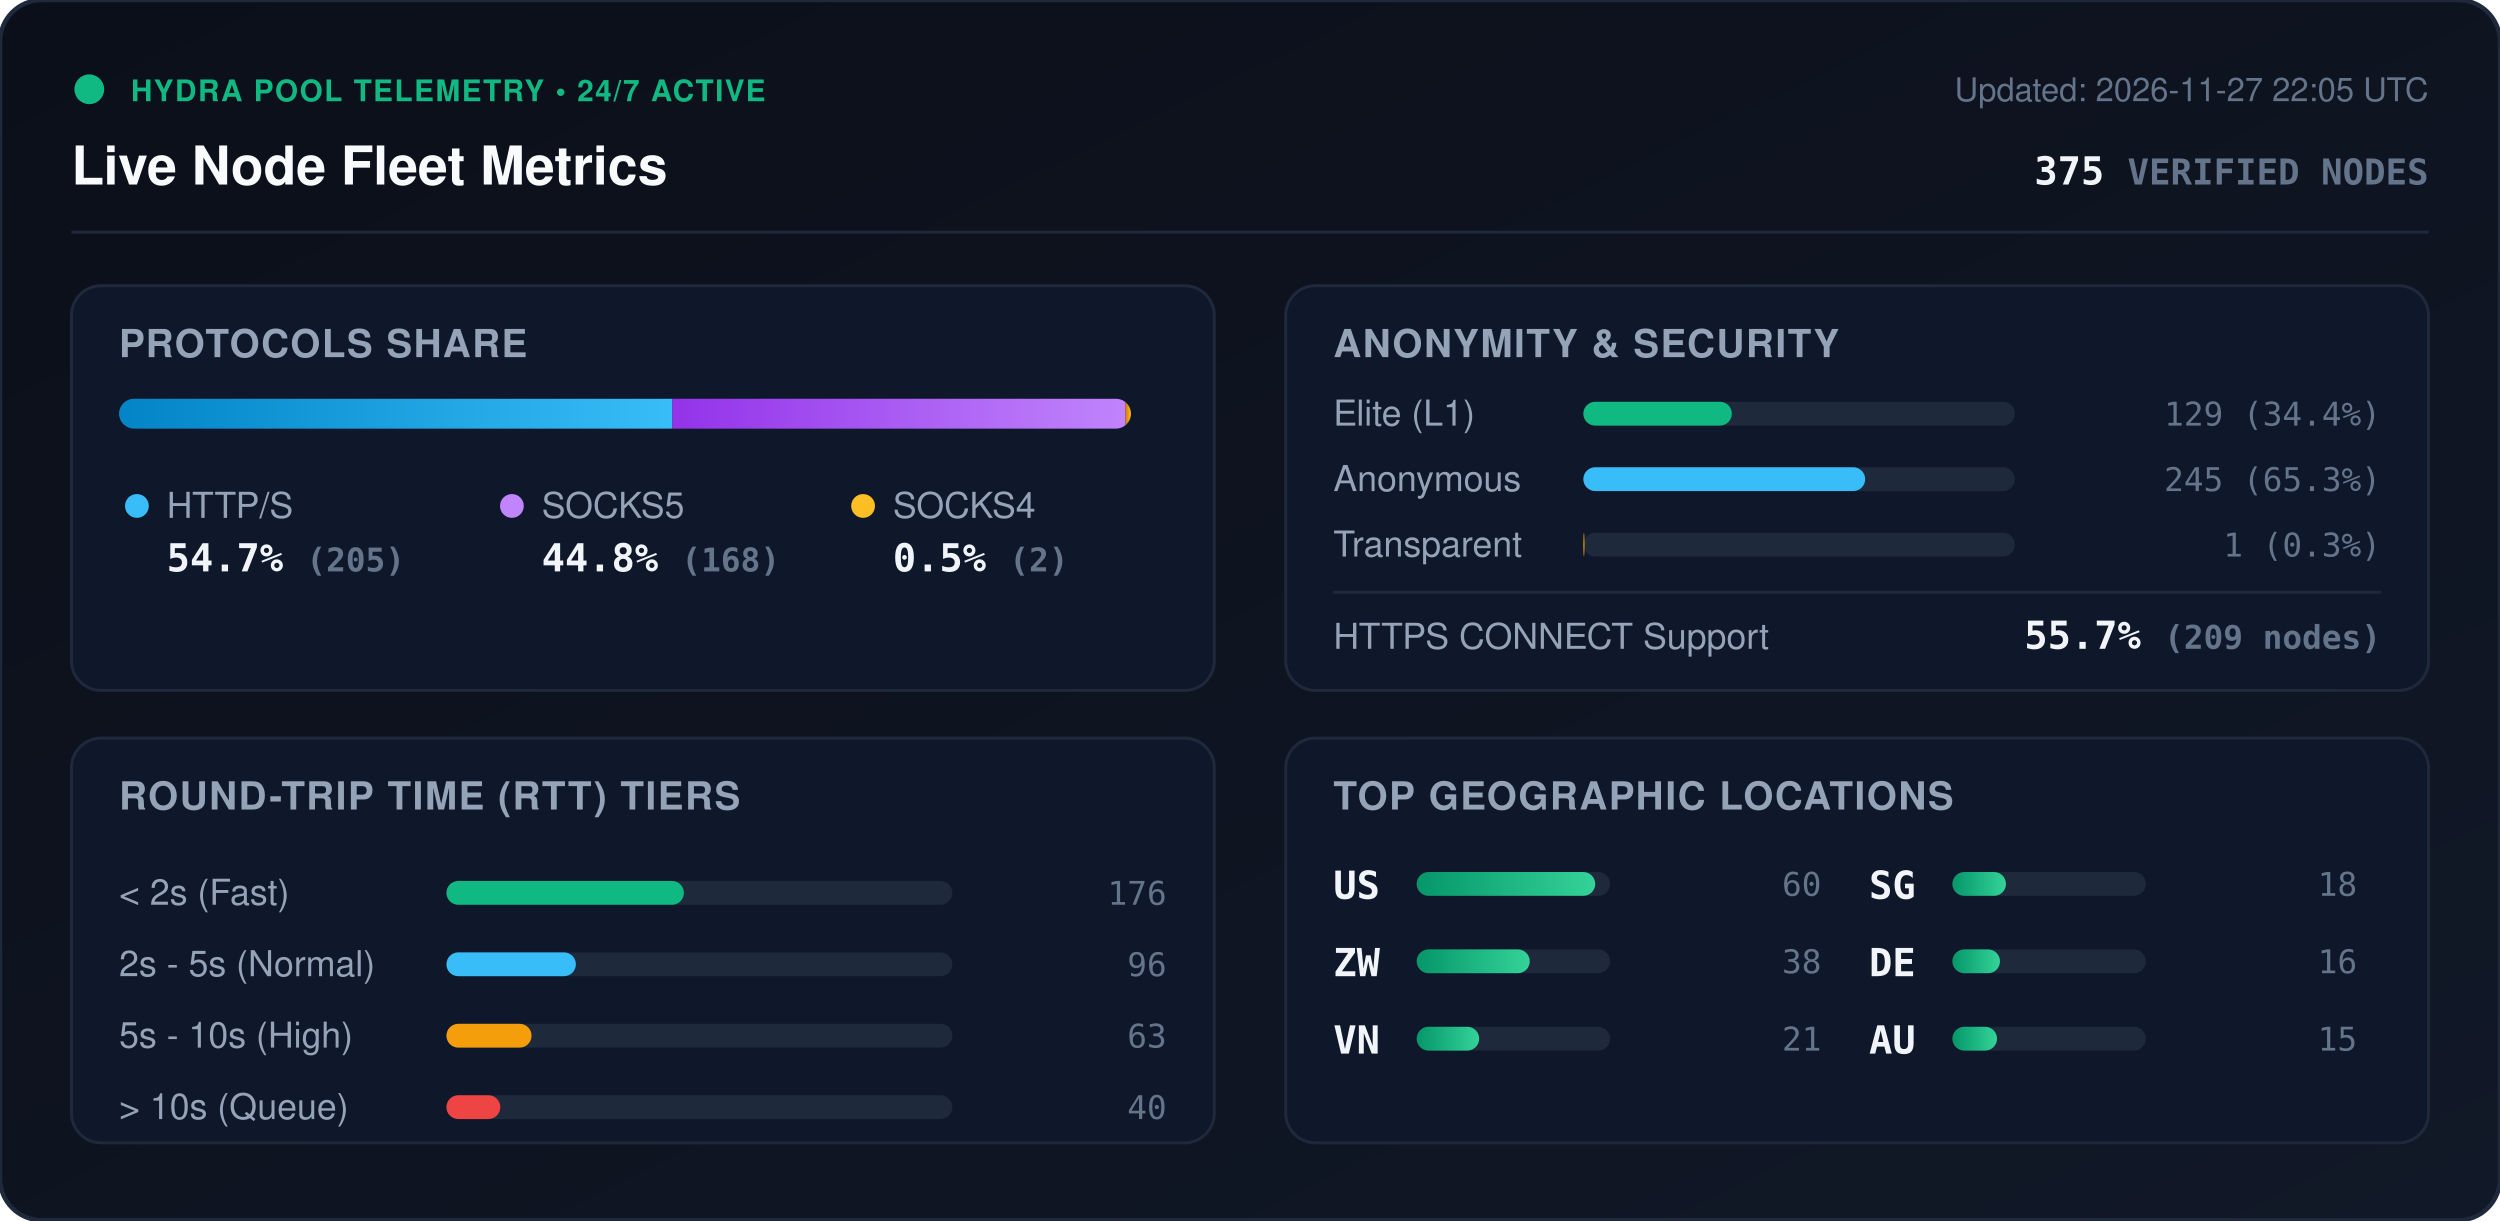
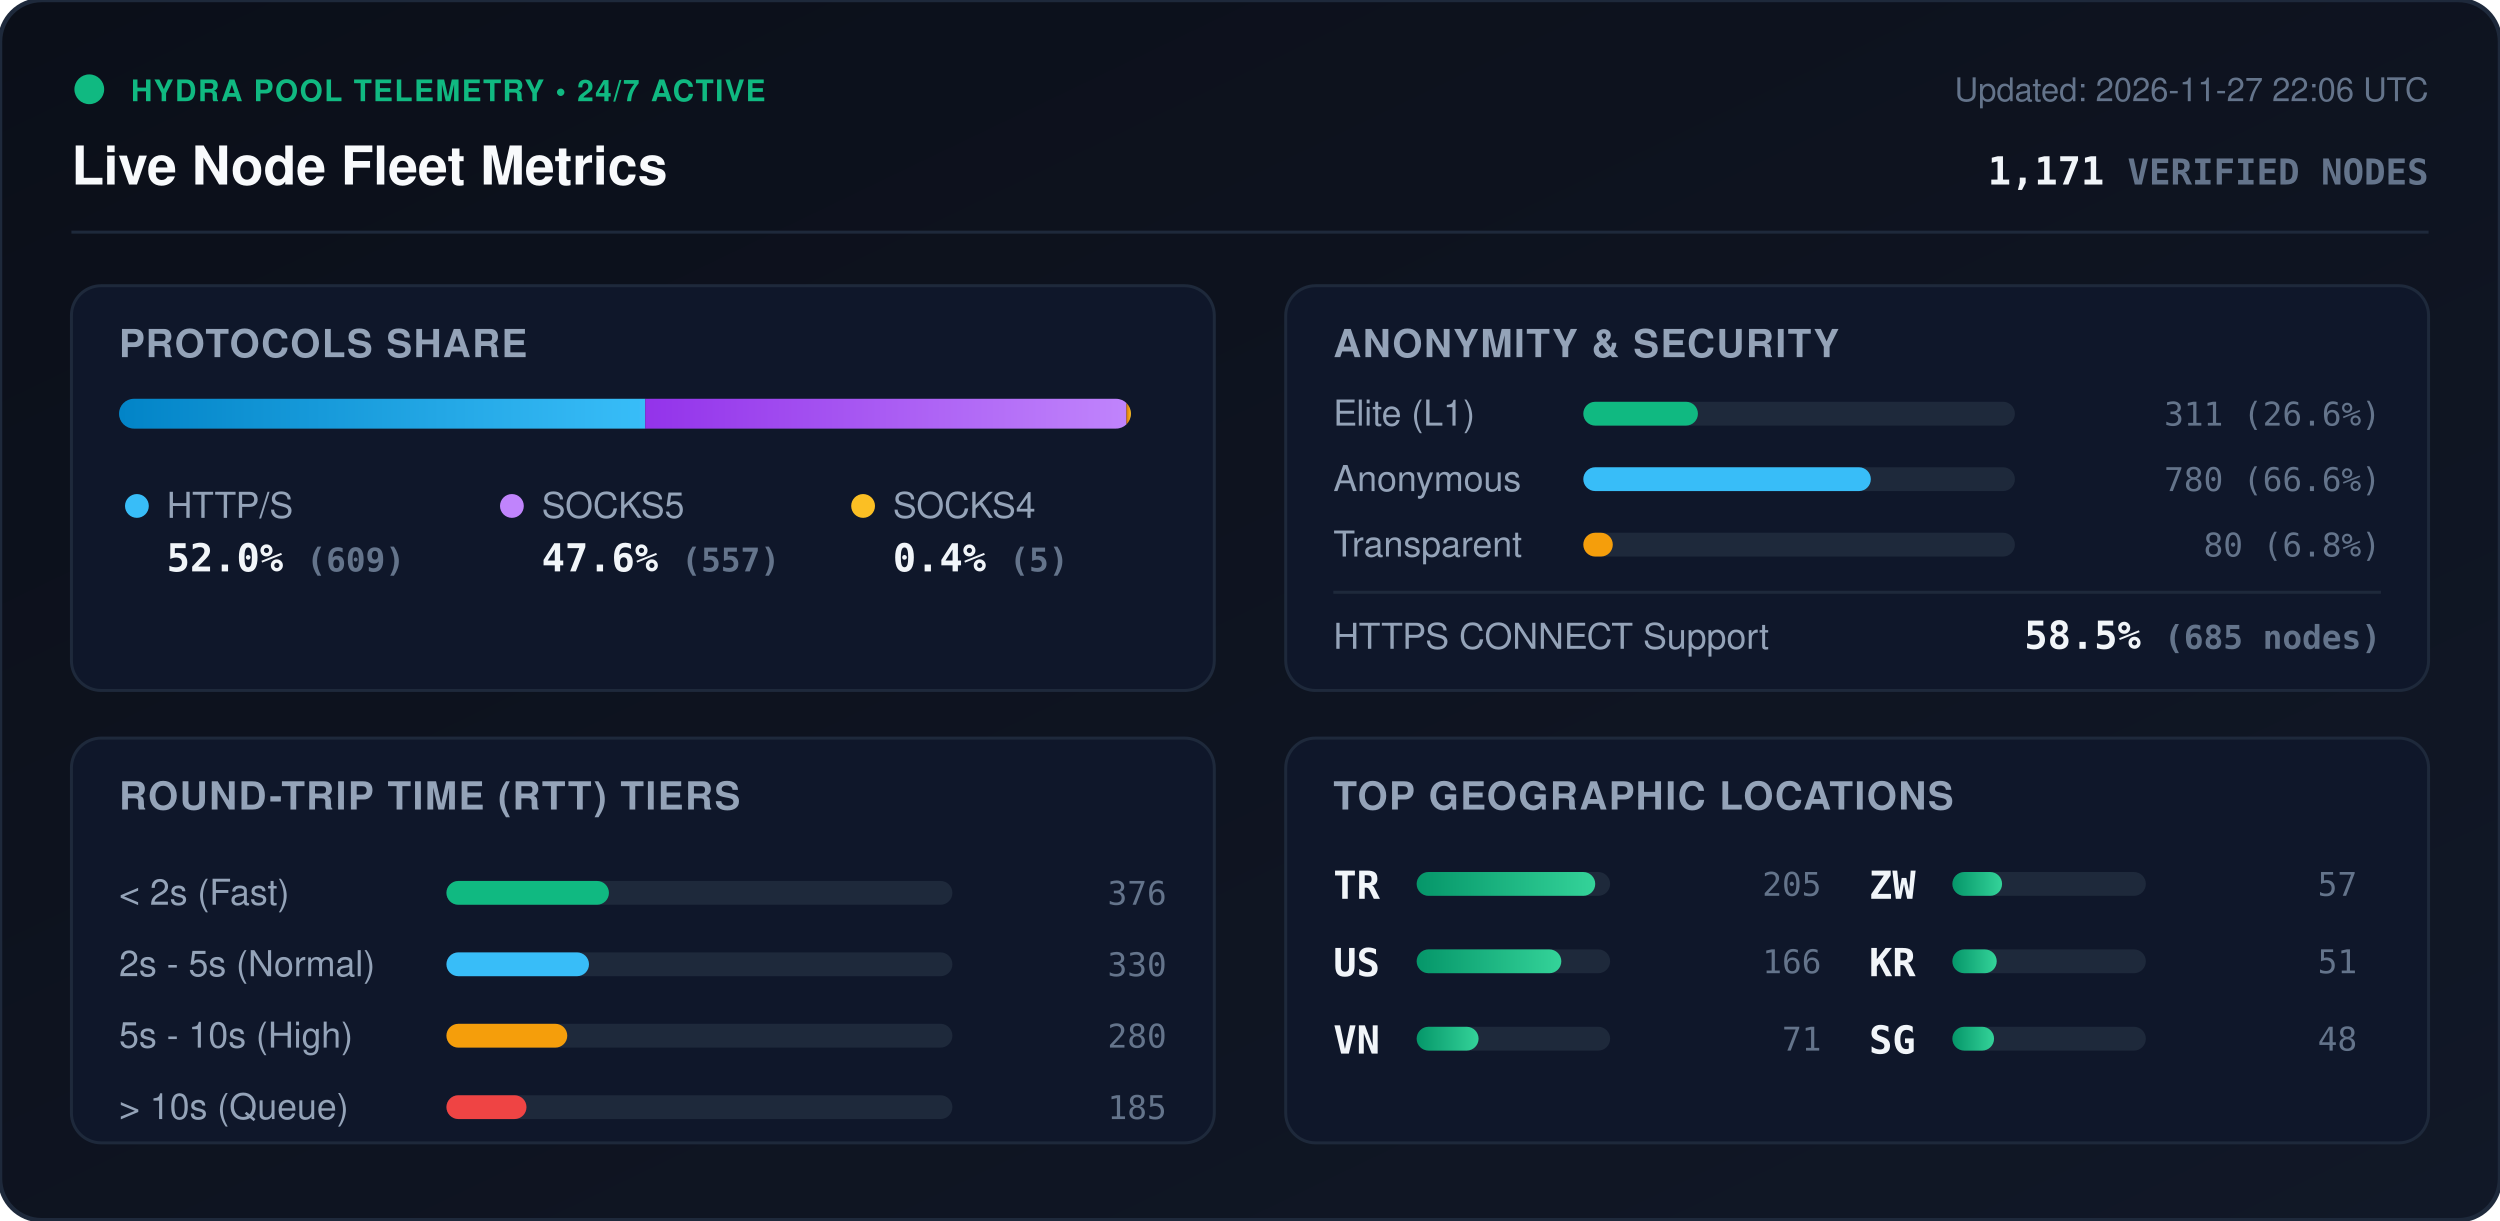
<svg xmlns="http://www.w3.org/2000/svg" viewBox="0 0 840 410" width="840" height="410" style="max-width: 100%; height: auto;">
  <defs>
    <linearGradient id="bg" x1="0%" y1="0%" x2="100%" y2="100%">
      <stop offset="0%" stop-color="#0b0f19" />
      <stop offset="100%" stop-color="#111827" />
    </linearGradient>
    <linearGradient id="bar-http" x1="0%" y1="0%" x2="100%" y2="0%">
      <stop offset="0%" stop-color="#0284c7" />
      <stop offset="100%" stop-color="#38bdf8" />
    </linearGradient>
    <linearGradient id="bar-socks5" x1="0%" y1="0%" x2="100%" y2="0%">
      <stop offset="0%" stop-color="#9333ea" />
      <stop offset="100%" stop-color="#c084fc" />
    </linearGradient>
    <linearGradient id="bar-socks4" x1="0%" y1="0%" x2="100%" y2="0%">
      <stop offset="0%" stop-color="#d97706" />
      <stop offset="100%" stop-color="#fbbf24" />
    </linearGradient>
    <linearGradient id="bar-green" x1="0%" y1="0%" x2="100%" y2="0%">
      <stop offset="0%" stop-color="#059669" />
      <stop offset="100%" stop-color="#34d399" />
    </linearGradient>
    <clipPath id="prog-track-clip">
      <rect width="340.0" height="10" rx="5" />
    </clipPath>
    <style>
      .title { font: 700 18px -apple-system, BlinkMacSystemFont, 'Segoe UI', Helvetica, Arial, sans-serif; fill: #f8fafc; }
      .sub { font: 500 11px -apple-system, BlinkMacSystemFont, 'Segoe UI', Helvetica, Arial, sans-serif; fill: #64748b; }
      .section-hdr { font: 600 13px -apple-system, BlinkMacSystemFont, 'Segoe UI', Helvetica, Arial, sans-serif; fill: #94a3b8; letter-spacing: 0.5px; }
      .metric-val { font: 700 13px -apple-system, BlinkMacSystemFont, 'Segoe UI', Helvetica, Arial, sans-serif; fill: #f1f5f9; }
      .metric-lbl { font: 500 12px -apple-system, BlinkMacSystemFont, 'Segoe UI', Helvetica, Arial, sans-serif; fill: #94a3b8; }
      .badge-txt { font: 700 10px -apple-system, BlinkMacSystemFont, 'Segoe UI', Helvetica, Arial, sans-serif; fill: #10b981; letter-spacing: 0.5px; }
      .mono { font-family: ui-monospace, SFMono-Regular, Menlo, Monaco, Consolas, monospace; }
      .pulse { animation: beacon 2s infinite ease-in-out; }
      @keyframes beacon { 0%, 100% { opacity: 1; } 50% { opacity: 0.35; } }
    </style>
  </defs>
  <rect width="840" height="410" rx="14" fill="url(#bg)" stroke="#1e293b" stroke-width="1.5" />
  <g transform="translate(24, 24)">
    <circle cx="6" cy="6" r="5" fill="#10b981" class="pulse" />
    <text x="20" y="10" class="badge-txt">HYDRA POOL TELEMETRY • 24/7 ACTIVE</text>
    <text x="0" y="38" class="title">Live Node Fleet Metrics</text>
-     <text x="792" y="10" text-anchor="end" class="sub">Updated: 2026-11-27 22:05 UTC</text>
-     <text x="792" y="38" text-anchor="end" class="metric-val mono" fill="#38bdf8">375 <tspan font-size="12" fill="#64748b">VERIFIED NODES</tspan>
+     <text x="792" y="10" text-anchor="end" class="sub">Updated: 2026-11-27 22:06 UTC</text>
+     <text x="792" y="38" text-anchor="end" class="metric-val mono" fill="#38bdf8">1,171 <tspan font-size="12" fill="#64748b">VERIFIED NODES</tspan>
    </text>
  </g>
  <line x1="24" y1="78" x2="816" y2="78" stroke="#1e293b" stroke-width="1" />
  <g transform="translate(24, 96)">
    <rect width="384" height="136" rx="10" fill="#0f172a" stroke="#1e293b" />
    <text x="16" y="24" class="section-hdr">PROTOCOLS SHARE</text>
    <g transform="translate(16, 38)">
      <rect width="340.0" height="10" rx="5" fill="#1e293b" />
      <g clip-path="url(#prog-track-clip)">
-         <rect x="0" width="185.9" height="10" fill="url(#bar-http)" />
-         <rect x="185.9" width="152.3" height="10" fill="url(#bar-socks5)" />
-         <rect x="338.2" width="1.8" height="10" fill="url(#bar-socks4)" />
+         <rect x="0" width="176.8" height="10" fill="url(#bar-http)" />
+         <rect x="176.8" width="161.7" height="10" fill="url(#bar-socks5)" />
+         <rect x="338.5" width="1.5" height="10" fill="url(#bar-socks4)" />
      </g>
    </g>
    <g transform="translate(16, 68)">
      <circle cx="6" cy="6" r="4" fill="#38bdf8" />
      <text x="16" y="10" class="metric-lbl">HTTP/S</text>
-       <text x="16" y="28" class="metric-val mono">54.7% <tspan font-size="11" fill="#64748b">(205)</tspan>
+       <text x="16" y="28" class="metric-val mono">52.0% <tspan font-size="11" fill="#64748b">(609)</tspan>
      </text>
      <circle cx="132" cy="6" r="4" fill="#c084fc" />
      <text x="142" y="10" class="metric-lbl">SOCKS5</text>
-       <text x="142" y="28" class="metric-val mono">44.8% <tspan font-size="11" fill="#64748b">(168)</tspan>
+       <text x="142" y="28" class="metric-val mono">47.6% <tspan font-size="11" fill="#64748b">(557)</tspan>
      </text>
      <circle cx="250" cy="6" r="4" fill="#fbbf24" />
      <text x="260" y="10" class="metric-lbl">SOCKS4</text>
-       <text x="260" y="28" class="metric-val mono">0.5% <tspan font-size="11" fill="#64748b">(2)</tspan>
+       <text x="260" y="28" class="metric-val mono">0.4% <tspan font-size="11" fill="#64748b">(5)</tspan>
      </text>
    </g>
  </g>
  <g transform="translate(432, 96)">
    <rect width="384" height="136" rx="10" fill="#0f172a" stroke="#1e293b" />
    <text x="16" y="24" class="section-hdr">ANONYMITY &amp; SECURITY</text>
    <text x="16" y="47" class="metric-lbl">Elite (L1)</text>
    <rect x="100" y="39" width="145.0" height="8" rx="4" fill="#1e293b" />
-     <rect x="100" y="39" width="49.9" height="8" rx="4" fill="#10b981" />
-     <text x="368" y="47" text-anchor="end" class="mono sub" fill="#e2e8f0">129 (34.4%)</text>
+     <rect x="100" y="39" width="38.5" height="8" rx="4" fill="#10b981" />
+     <text x="368" y="47" text-anchor="end" class="mono sub" fill="#e2e8f0">311 (26.6%)</text>
    <text x="16" y="69" class="metric-lbl">Anonymous</text>
    <rect x="100" y="61" width="145.0" height="8" rx="4" fill="#1e293b" />
-     <rect x="100" y="61" width="94.7" height="8" rx="4" fill="#38bdf8" />
-     <text x="368" y="69" text-anchor="end" class="mono sub" fill="#e2e8f0">245 (65.3%)</text>
+     <rect x="100" y="61" width="96.6" height="8" rx="4" fill="#38bdf8" />
+     <text x="368" y="69" text-anchor="end" class="mono sub" fill="#e2e8f0">780 (66.6%)</text>
    <text x="16" y="91" class="metric-lbl">Transparent</text>
    <rect x="100" y="83" width="145.0" height="8" rx="4" fill="#1e293b" />
-     <rect x="100" y="83" width="0.4" height="8" rx="4" fill="#f59e0b" />
-     <text x="368" y="91" text-anchor="end" class="mono sub" fill="#e2e8f0">1 (0.3%)</text>
+     <rect x="100" y="83" width="9.9" height="8" rx="4" fill="#f59e0b" />
+     <text x="368" y="91" text-anchor="end" class="mono sub" fill="#e2e8f0">80 (6.8%)</text>
    <line x1="16" y1="103" x2="368" y2="103" stroke="#1e293b" stroke-width="1" />
    <text x="16" y="122" class="metric-lbl">HTTPS CONNECT Support</text>
-     <text x="368" y="122" text-anchor="end" class="metric-val mono" fill="#34d399">55.7% <tspan font-size="11" fill="#64748b">(209 nodes)</tspan>
+     <text x="368" y="122" text-anchor="end" class="metric-val mono" fill="#34d399">58.5% <tspan font-size="11" fill="#64748b">(685 nodes)</tspan>
    </text>
  </g>
  <g transform="translate(24, 248)">
    <rect width="384" height="136" rx="10" fill="#0f172a" stroke="#1e293b" />
    <text x="16" y="24" class="section-hdr">ROUND-TRIP TIME (RTT) TIERS</text>
    <g transform="translate(16, 42)">
      <text x="0" y="14" class="metric-lbl">&lt; 2s (Fast)</text>
      <rect x="110" y="6" width="170" height="8" rx="4" fill="#1e293b" />
-       <rect x="110" y="6" width="79.8" height="8" rx="4" fill="#10b981" />
-       <text x="352" y="14" text-anchor="end" class="mono sub">176</text>
+       <rect x="110" y="6" width="54.6" height="8" rx="4" fill="#10b981" />
+       <text x="352" y="14" text-anchor="end" class="mono sub">376</text>
      <text x="0" y="38" class="metric-lbl">2s - 5s (Normal)</text>
      <rect x="110" y="30" width="170" height="8" rx="4" fill="#1e293b" />
-       <rect x="110" y="30" width="43.5" height="8" rx="4" fill="#38bdf8" />
-       <text x="352" y="38" text-anchor="end" class="mono sub">96</text>
+       <rect x="110" y="30" width="47.9" height="8" rx="4" fill="#38bdf8" />
+       <text x="352" y="38" text-anchor="end" class="mono sub">330</text>
      <text x="0" y="62" class="metric-lbl">5s - 10s (High)</text>
      <rect x="110" y="54" width="170" height="8" rx="4" fill="#1e293b" />
-       <rect x="110" y="54" width="28.6" height="8" rx="4" fill="#f59e0b" />
-       <text x="352" y="62" text-anchor="end" class="mono sub">63</text>
+       <rect x="110" y="54" width="40.6" height="8" rx="4" fill="#f59e0b" />
+       <text x="352" y="62" text-anchor="end" class="mono sub">280</text>
      <text x="0" y="86" class="metric-lbl">&gt; 10s (Queue)</text>
      <rect x="110" y="78" width="170" height="8" rx="4" fill="#1e293b" />
-       <rect x="110" y="78" width="18.1" height="8" rx="4" fill="#ef4444" />
-       <text x="352" y="86" text-anchor="end" class="mono sub">40</text>
+       <rect x="110" y="78" width="26.9" height="8" rx="4" fill="#ef4444" />
+       <text x="352" y="86" text-anchor="end" class="mono sub">185</text>
    </g>
  </g>
  <g transform="translate(432, 248)">
    <rect width="384" height="136" rx="10" fill="#0f172a" stroke="#1e293b" />
    <text x="16" y="24" class="section-hdr">TOP GEOGRAPHIC LOCATIONS</text>
    <g transform="translate(16, 42)">
      <g transform="translate(0, 0)">
+         <text x="0" y="12" class="mono metric-val" font-size="12">TR</text>
+         <rect x="28" y="3" width="65" height="8" rx="4" fill="#1e293b" />
+         <rect x="28" y="3" width="60.0" height="8" rx="4" fill="url(#bar-green)" />
+         <text x="164" y="11" text-anchor="end" class="mono sub">205</text>
+       </g>
+       <g transform="translate(0, 26)">
        <text x="0" y="12" class="mono metric-val" font-size="12">US</text>
        <rect x="28" y="3" width="65" height="8" rx="4" fill="#1e293b" />
-         <rect x="28" y="3" width="60.0" height="8" rx="4" fill="url(#bar-green)" />
-         <text x="164" y="11" text-anchor="end" class="mono sub">60</text>
-       </g>
-       <g transform="translate(0, 26)">
-         <text x="0" y="12" class="mono metric-val" font-size="12">ZW</text>
-         <rect x="28" y="3" width="65" height="8" rx="4" fill="#1e293b" />
-         <rect x="28" y="3" width="38.0" height="8" rx="4" fill="url(#bar-green)" />
-         <text x="164" y="11" text-anchor="end" class="mono sub">38</text>
+         <rect x="28" y="3" width="48.6" height="8" rx="4" fill="url(#bar-green)" />
+         <text x="164" y="11" text-anchor="end" class="mono sub">166</text>
      </g>
      <g transform="translate(0, 52)">
        <text x="0" y="12" class="mono metric-val" font-size="12">VN</text>
        <rect x="28" y="3" width="65" height="8" rx="4" fill="#1e293b" />
-         <rect x="28" y="3" width="21.0" height="8" rx="4" fill="url(#bar-green)" />
-         <text x="164" y="11" text-anchor="end" class="mono sub">21</text>
+         <rect x="28" y="3" width="20.8" height="8" rx="4" fill="url(#bar-green)" />
+         <text x="164" y="11" text-anchor="end" class="mono sub">71</text>
      </g>
      <g transform="translate(180, 0)">
+         <text x="0" y="12" class="mono metric-val" font-size="12">ZW</text>
+         <rect x="28" y="3" width="65" height="8" rx="4" fill="#1e293b" />
+         <rect x="28" y="3" width="16.7" height="8" rx="4" fill="url(#bar-green)" />
+         <text x="164" y="11" text-anchor="end" class="mono sub">57</text>
+       </g>
+       <g transform="translate(180, 26)">
+         <text x="0" y="12" class="mono metric-val" font-size="12">KR</text>
+         <rect x="28" y="3" width="65" height="8" rx="4" fill="#1e293b" />
+         <rect x="28" y="3" width="14.9" height="8" rx="4" fill="url(#bar-green)" />
+         <text x="164" y="11" text-anchor="end" class="mono sub">51</text>
+       </g>
+       <g transform="translate(180, 52)">
        <text x="0" y="12" class="mono metric-val" font-size="12">SG</text>
        <rect x="28" y="3" width="65" height="8" rx="4" fill="#1e293b" />
-         <rect x="28" y="3" width="18.0" height="8" rx="4" fill="url(#bar-green)" />
-         <text x="164" y="11" text-anchor="end" class="mono sub">18</text>
-       </g>
-       <g transform="translate(180, 26)">
-         <text x="0" y="12" class="mono metric-val" font-size="12">DE</text>
-         <rect x="28" y="3" width="65" height="8" rx="4" fill="#1e293b" />
-         <rect x="28" y="3" width="16.0" height="8" rx="4" fill="url(#bar-green)" />
-         <text x="164" y="11" text-anchor="end" class="mono sub">16</text>
-       </g>
-       <g transform="translate(180, 52)">
-         <text x="0" y="12" class="mono metric-val" font-size="12">AU</text>
-         <rect x="28" y="3" width="65" height="8" rx="4" fill="#1e293b" />
-         <rect x="28" y="3" width="15.0" height="8" rx="4" fill="url(#bar-green)" />
-         <text x="164" y="11" text-anchor="end" class="mono sub">15</text>
+         <rect x="28" y="3" width="14.0" height="8" rx="4" fill="url(#bar-green)" />
+         <text x="164" y="11" text-anchor="end" class="mono sub">48</text>
      </g>
    </g>
  </g>
</svg>
